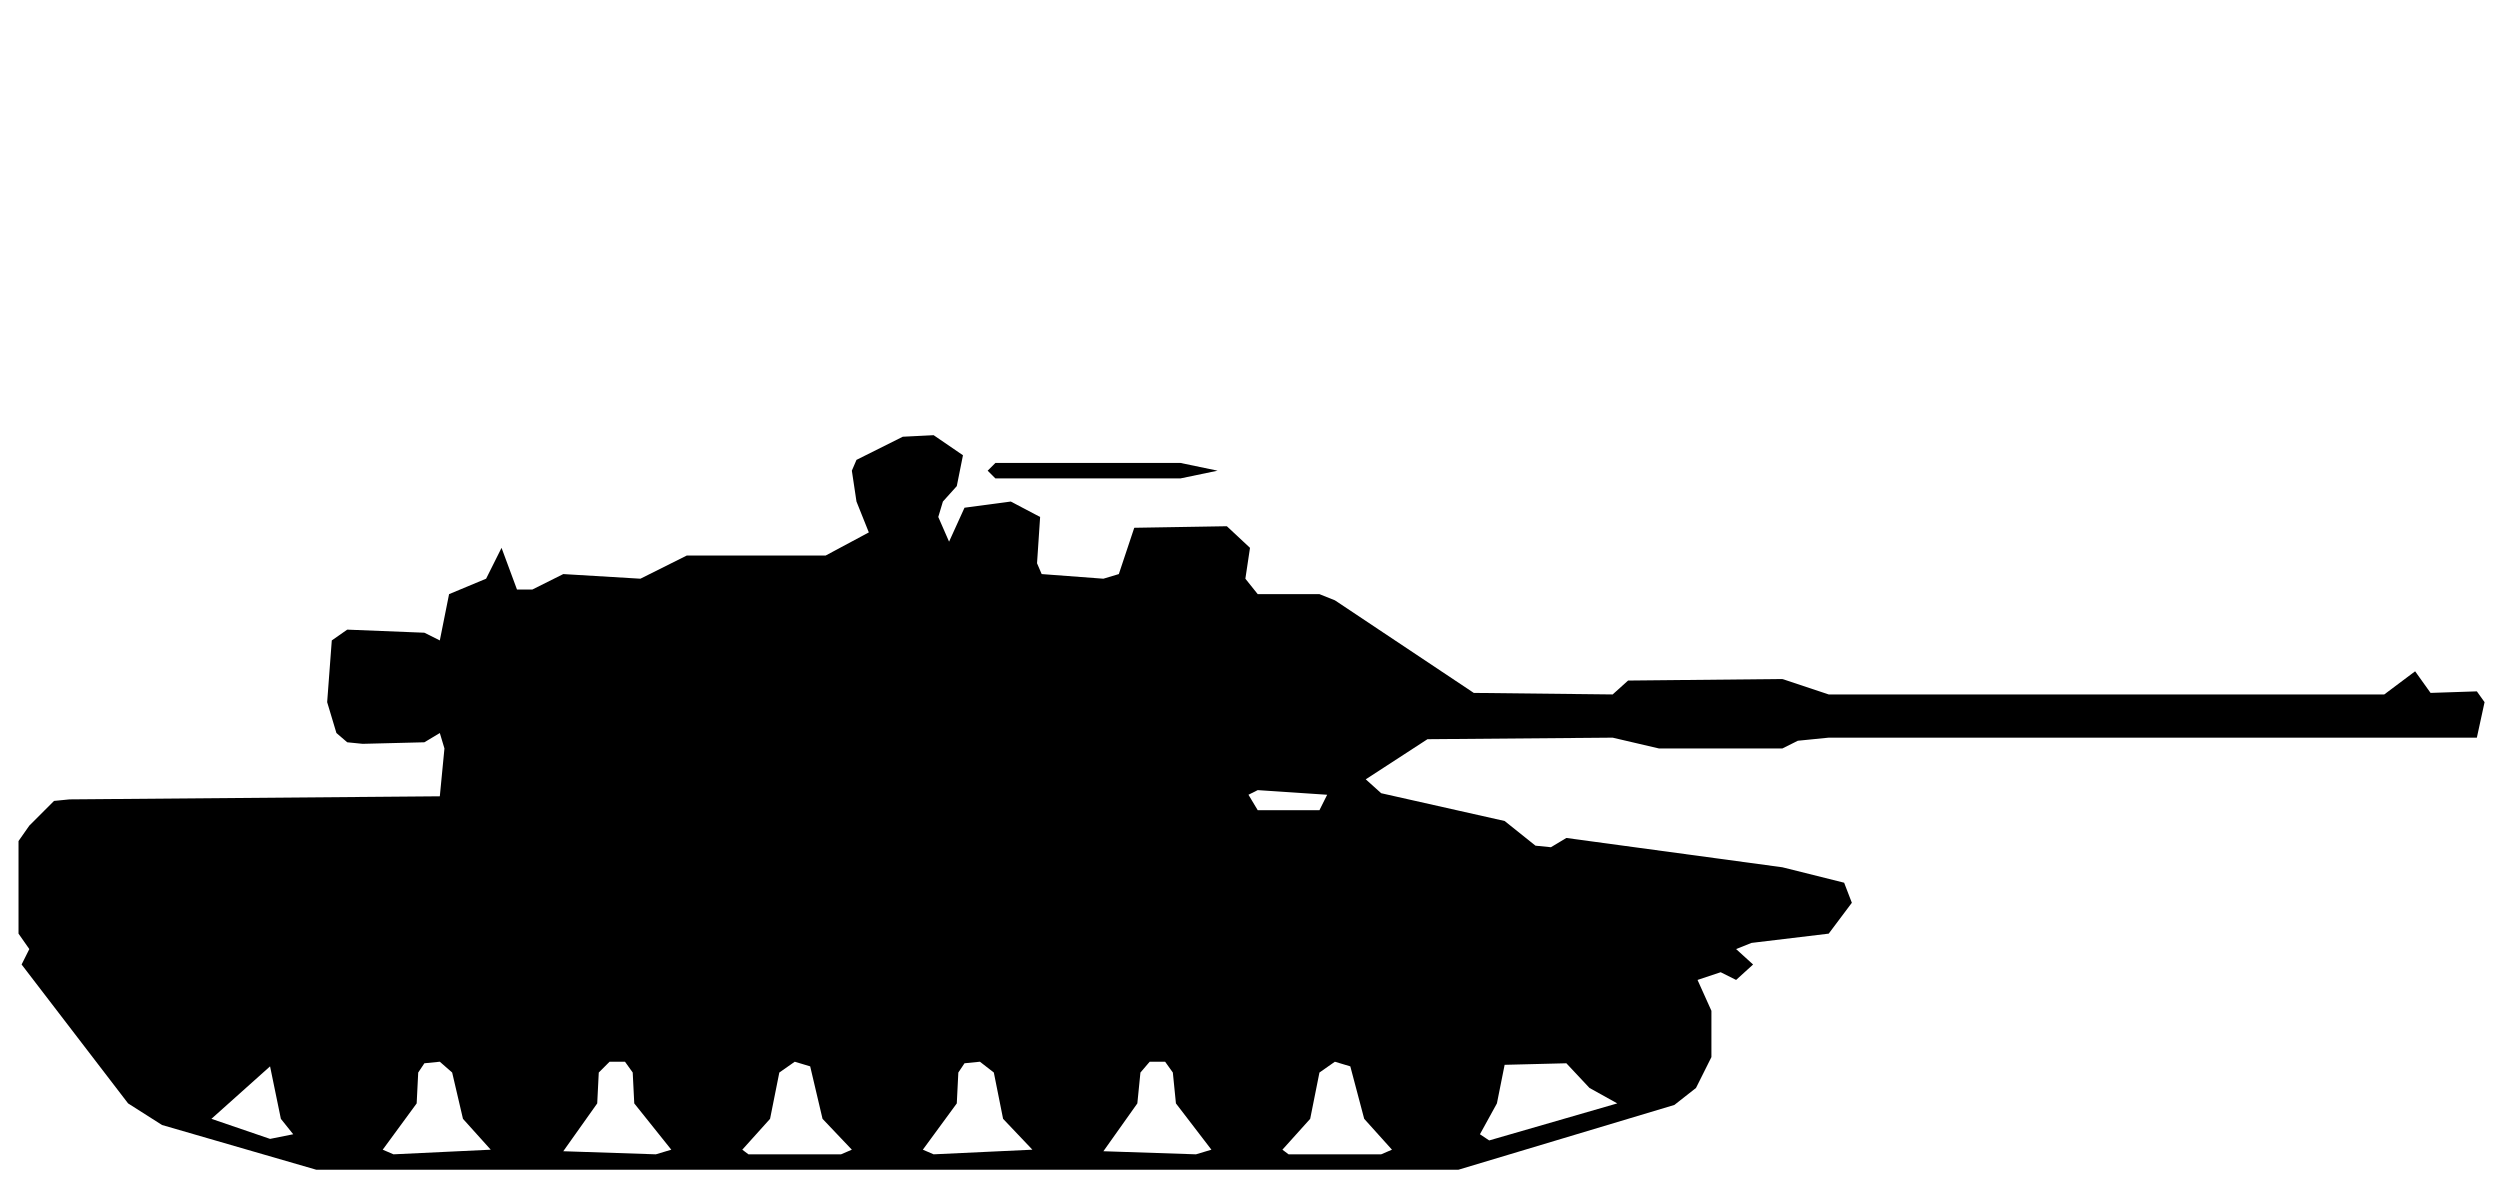
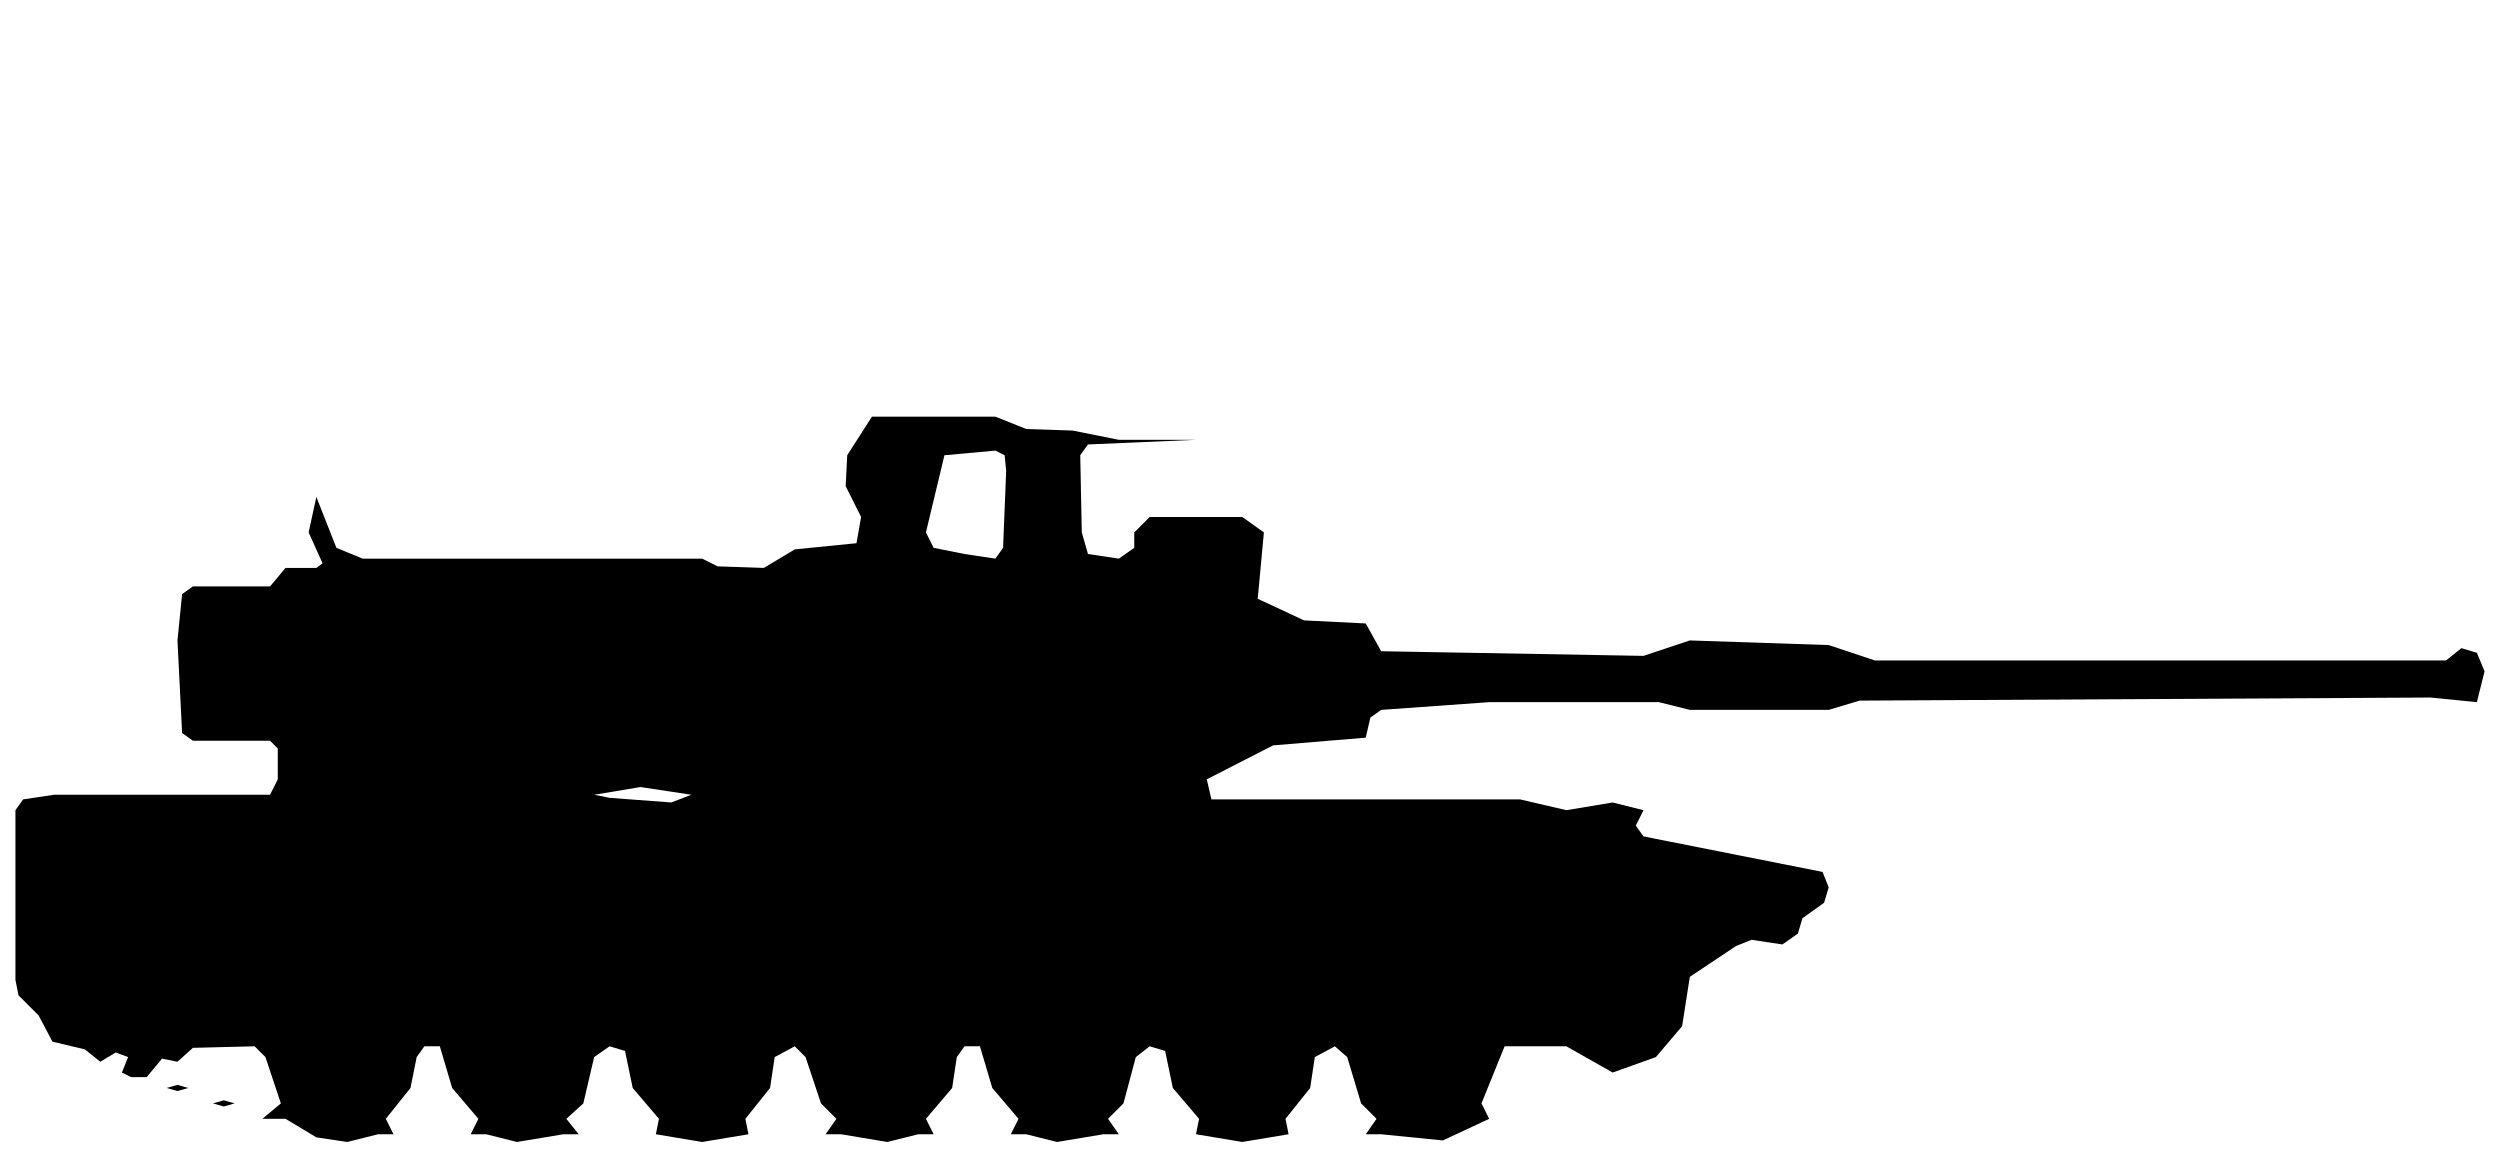
- <svg xmlns="http://www.w3.org/2000/svg" viewBox="0 0 162 77" width="162" height="77" fill="currentColor" fill-rule="evenodd">
-   <path d="M20.5 75.8L94.5 75.8L108.5 71.6L109.9 70.5L110.9 68.5L110.9 65.5L110 63.5L111.5 63L112.5 63.5L113.6 62.5L112.5 61.5L113.5 61.1L118.5 60.5L120 58.5L119.5 57.2L115.5 56.2L101.5 54.3L100.5 54.9L99.5 54.8L97.5 53.2L89.5 51.4L88.5 50.5L92.5 47.9L104.5 47.8L107.5 48.5L115.5 48.5L116.5 48L118.5 47.8L160.5 47.8L161 45.5L160.5 44.8L157.5 44.9L156.5 43.5L154.5 45L118.5 45L115.5 44L105.5 44.1L104.5 45L95.5 44.9L86.5 38.9L85.5 38.5L81.5 38.5L80.7 37.5L81 35.5L79.5 34.1L73.5 34.2L72.5 37.2L71.5 37.5L67.5 37.2L67.2 36.5L67.4 33.5L65.5 32.5L62.5 32.9L61.5 35.1L60.8 33.5L61.1 32.5L62 31.5L62.4 29.5L60.5 28.2L58.5 28.3L55.5 29.8L55.2 30.5L55.5 32.5L56.3 34.5L53.5 36L44.5 36L41.5 37.5L36.5 37.2L34.5 38.2L33.5 38.2L32.5 35.5L31.5 37.5L29.1 38.5L28.5 41.5L27.5 41L22.5 40.8L21.5 41.5L21.2 45.5L21.8 47.5L22.5 48.1L23.5 48.2L27.5 48.1L28.5 47.5L28.8 48.5L28.5 51.6L4.5 51.8L3.5 51.9L1.9 53.5L1.2 54.5L1.2 60.5L1.9 61.5L1.4 62.5L8.3 71.5L10.5 72.9ZM25.5 74.8L24.8 74.5L27 71.5L27.1 69.5L27.5 68.9L28.5 68.8L29.3 69.5L30 72.5L31.8 74.5ZM36.5 74.6L38.7 71.5L38.8 69.5L39.5 68.8L40.5 68.8L41 69.5L41.1 71.5L43.5 74.5L42.5 74.8ZM48.5 74.8L48.1 74.5L49.9 72.5L50.5 69.5L51.5 68.8L52.5 69.1L53.3 72.5L55.2 74.5L54.5 74.8ZM60.5 74.8L59.8 74.5L62 71.5L62.1 69.5L62.5 68.9L63.5 68.8L64.4 69.5L65 72.5L66.9 74.5ZM71.5 74.6L73.7 71.5L73.9 69.5L74.5 68.8L75.5 68.8L76 69.5L76.2 71.5L78.5 74.5L77.5 74.8ZM83.5 74.8L83.1 74.5L84.9 72.5L85.5 69.5L86.5 68.8L87.5 69.1L88.4 72.5L90.2 74.5L89.5 74.8ZM17.5 73.8L13.7 72.5L17.5 69.1L18.2 72.5L19 73.5ZM96.5 73.9L95.9 73.5L97 71.5L97.5 69L101.5 68.9L103 70.5L104.8 71.5ZM81.5 52.5L80.9 51.5L81.5 51.2L86 51.5L85.5 52.5ZM64.5 31L76.5 31L78.9 30.5L76.5 30L64.5 30L64 30.5Z" />
+ <svg xmlns="http://www.w3.org/2000/svg" viewBox="0 0 162 75" width="162" height="75" fill="currentColor" fill-rule="evenodd">
+   <path d="M20.5 73.7L22.5 74L24.5 73.5L31.5 73.5L33.5 74L36.5 73.5L42.5 73.5L45.5 74L48.5 73.5L54.5 73.5L57.5 74L59.5 73.5L66.5 73.5L68.5 74L71.5 73.5L77.5 73.5L80.5 74L83.5 73.5L89.5 73.5L93.5 73.9L96.5 72.5L96 71.5L97.5 67.8L101.5 67.8L104.5 69.5L107.3 68.5L109 66.5L109.5 63.3L112.5 61.3L113.5 60.9L115.5 61.2L116.5 60.5L116.8 59.5L118.2 58.5L118.5 57.5L118.1 56.5L106.5 54.2L106 53.5L106.5 52.5L111.5 52.5L106.5 52.5L104.5 52L101.5 52.5L98.5 51.8L78.5 51.8L78.2 50.5L82.5 48.3L88.5 47.8L88.8 46.5L89.5 46L96.5 45.5L107.5 45.5L109.5 46L118.5 46L120.5 45.4L157.5 45.2L160.5 45.5L161 43.5L160.5 42.3L159.5 42L158.5 42.8L121.5 42.8L118.5 41.8L109.5 41.5L106.5 42.5L89.5 42.2L88.5 40.4L84.5 40.2L81.5 38.8L81.9 34.5L80.5 33.5L74.5 33.5L73.5 34.5L73.5 35.5L72.5 36.2L70.5 35.9L70.1 34.5L70 29.5L70.5 28.8L77.5 28.5L72.5 28.5L69.5 27.9L66.5 27.8L64.5 27L56.5 27L54.9 29.5L54.8 31.5L55.8 33.5L55.5 35.2L51.5 35.6L49.5 36.8L46.5 36.7L45.5 36.2L23.5 36.2L21.8 35.5L20.5 32.2L20 34.5L20.9 36.5L20.5 36.8L18.5 36.8L17.5 38L12.5 38L11.8 38.5L11.5 41.5L11.8 47.5L12.5 48L17.5 48L18 48.5L18 50.5L17.5 51.5L3.5 51.5L1.5 51.8L1 52.5L1 63.5L1.2 64.5L2.5 65.8L3.4 67.5L5.5 68L6.5 68.8L7.5 68.2L8.3 68.5L7.9 69.5L8.5 69.8L9.5 69.8L10.5 68.6L11.5 68.8L12.5 67.9L16.5 67.8L17.2 68.5L18.2 71.5L17 72.5L18.5 72.5ZM25.5 73.5L25 72.5L26.6 70.5L27 68.5L27.5 67.8L28.5 67.8L29.3 70.5L31 72.5L30.5 73.5ZM37.5 73.5L36.7 72.5L37.8 71.5L38.5 68.5L39.5 67.8L40.5 68.1L41 70.5L42.7 72.5L42.5 73.5ZM48.5 73.5L48.3 72.5L49.9 70.5L50.2 68.5L51.5 67.8L52.2 68.5L53.2 71.5L54.2 72.5L53.5 73.5ZM60.5 73.5L60 72.5L61.7 70.5L62 68.5L62.5 67.8L63.5 67.8L64.3 70.5L66 72.5L65.5 73.5ZM72.5 73.5L71.8 72.5L72.8 71.5L73.6 68.5L74.5 67.8L75.5 68.1L76 70.5L77.7 72.5L77.5 73.5ZM83.5 73.5L83.3 72.5L84.9 70.5L85.2 68.5L86.5 67.8L87.3 68.5L88.2 71.5L89.2 72.5L88.5 73.5ZM14.5 71.7L15.2 71.5L14.5 71.3L13.8 71.5ZM11.5 70.7L12.2 70.5L11.5 70.3L10.8 70.5ZM39.5 51.7L38.5 51.5L41.5 51L44.8 51.5L43.5 52ZM62.5 35.9L60.5 35.5L60 34.5L61.2 29.5L64.5 29.2L65.1 29.5L65.2 30.5L65 35.5L64.5 36.2Z" />
</svg>
